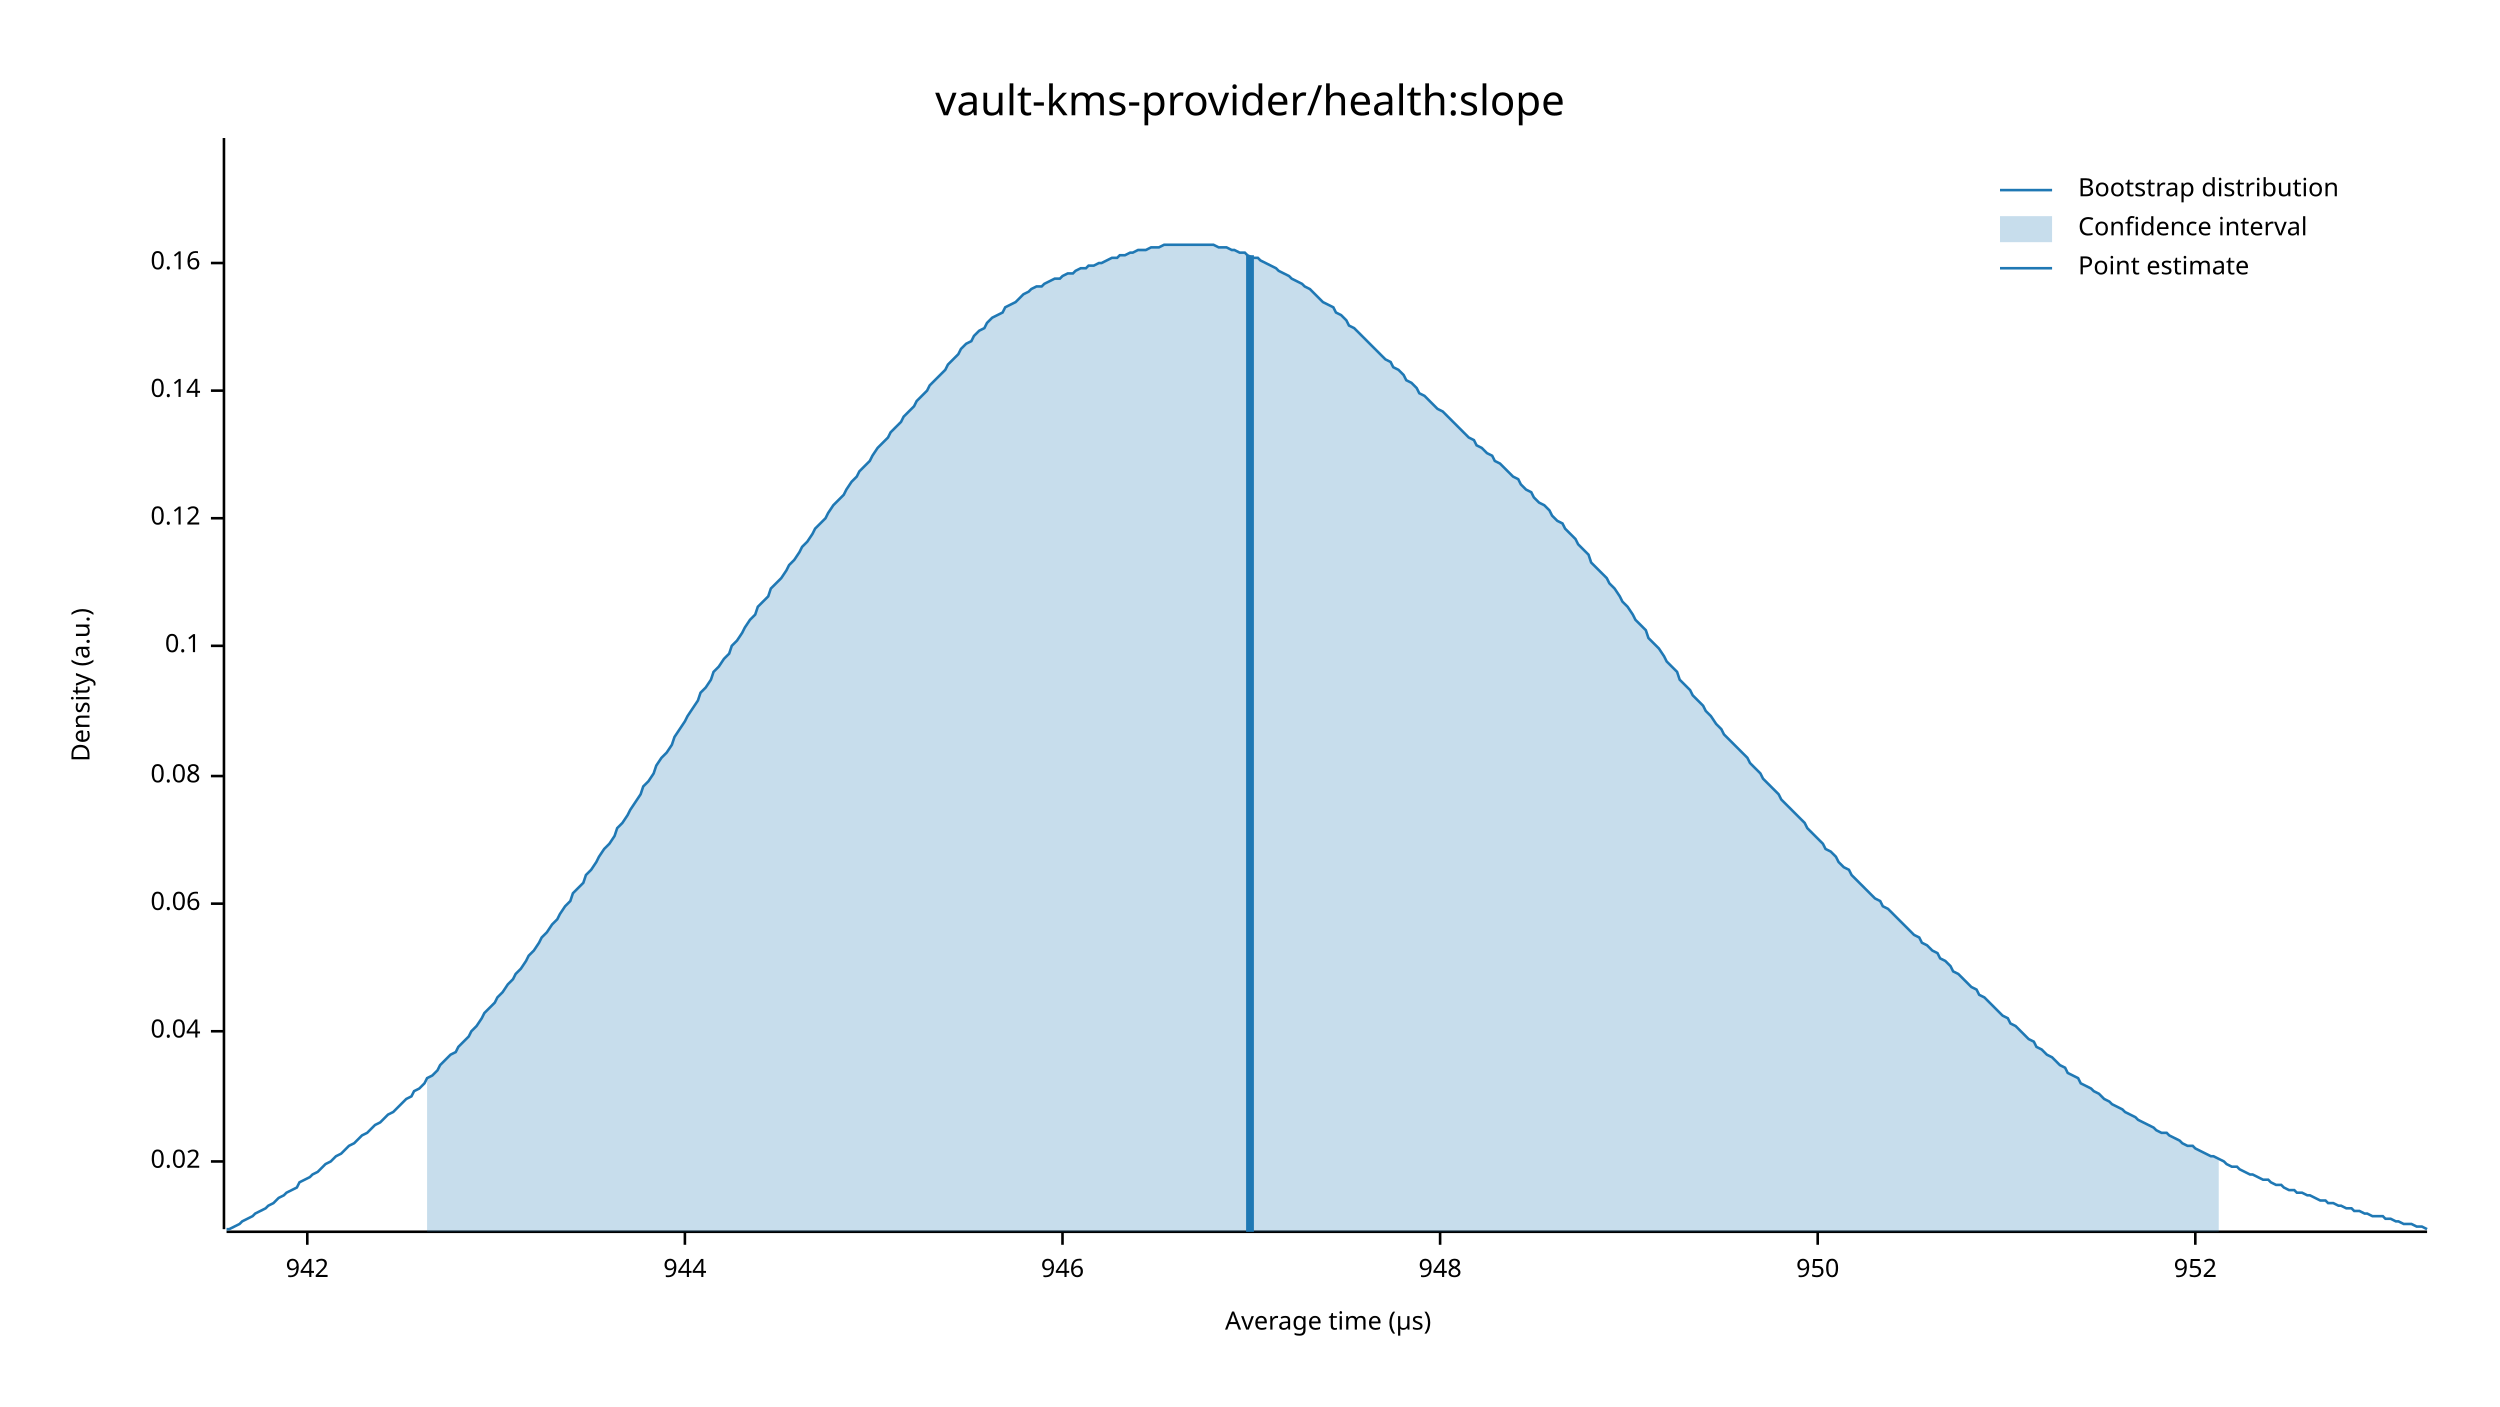
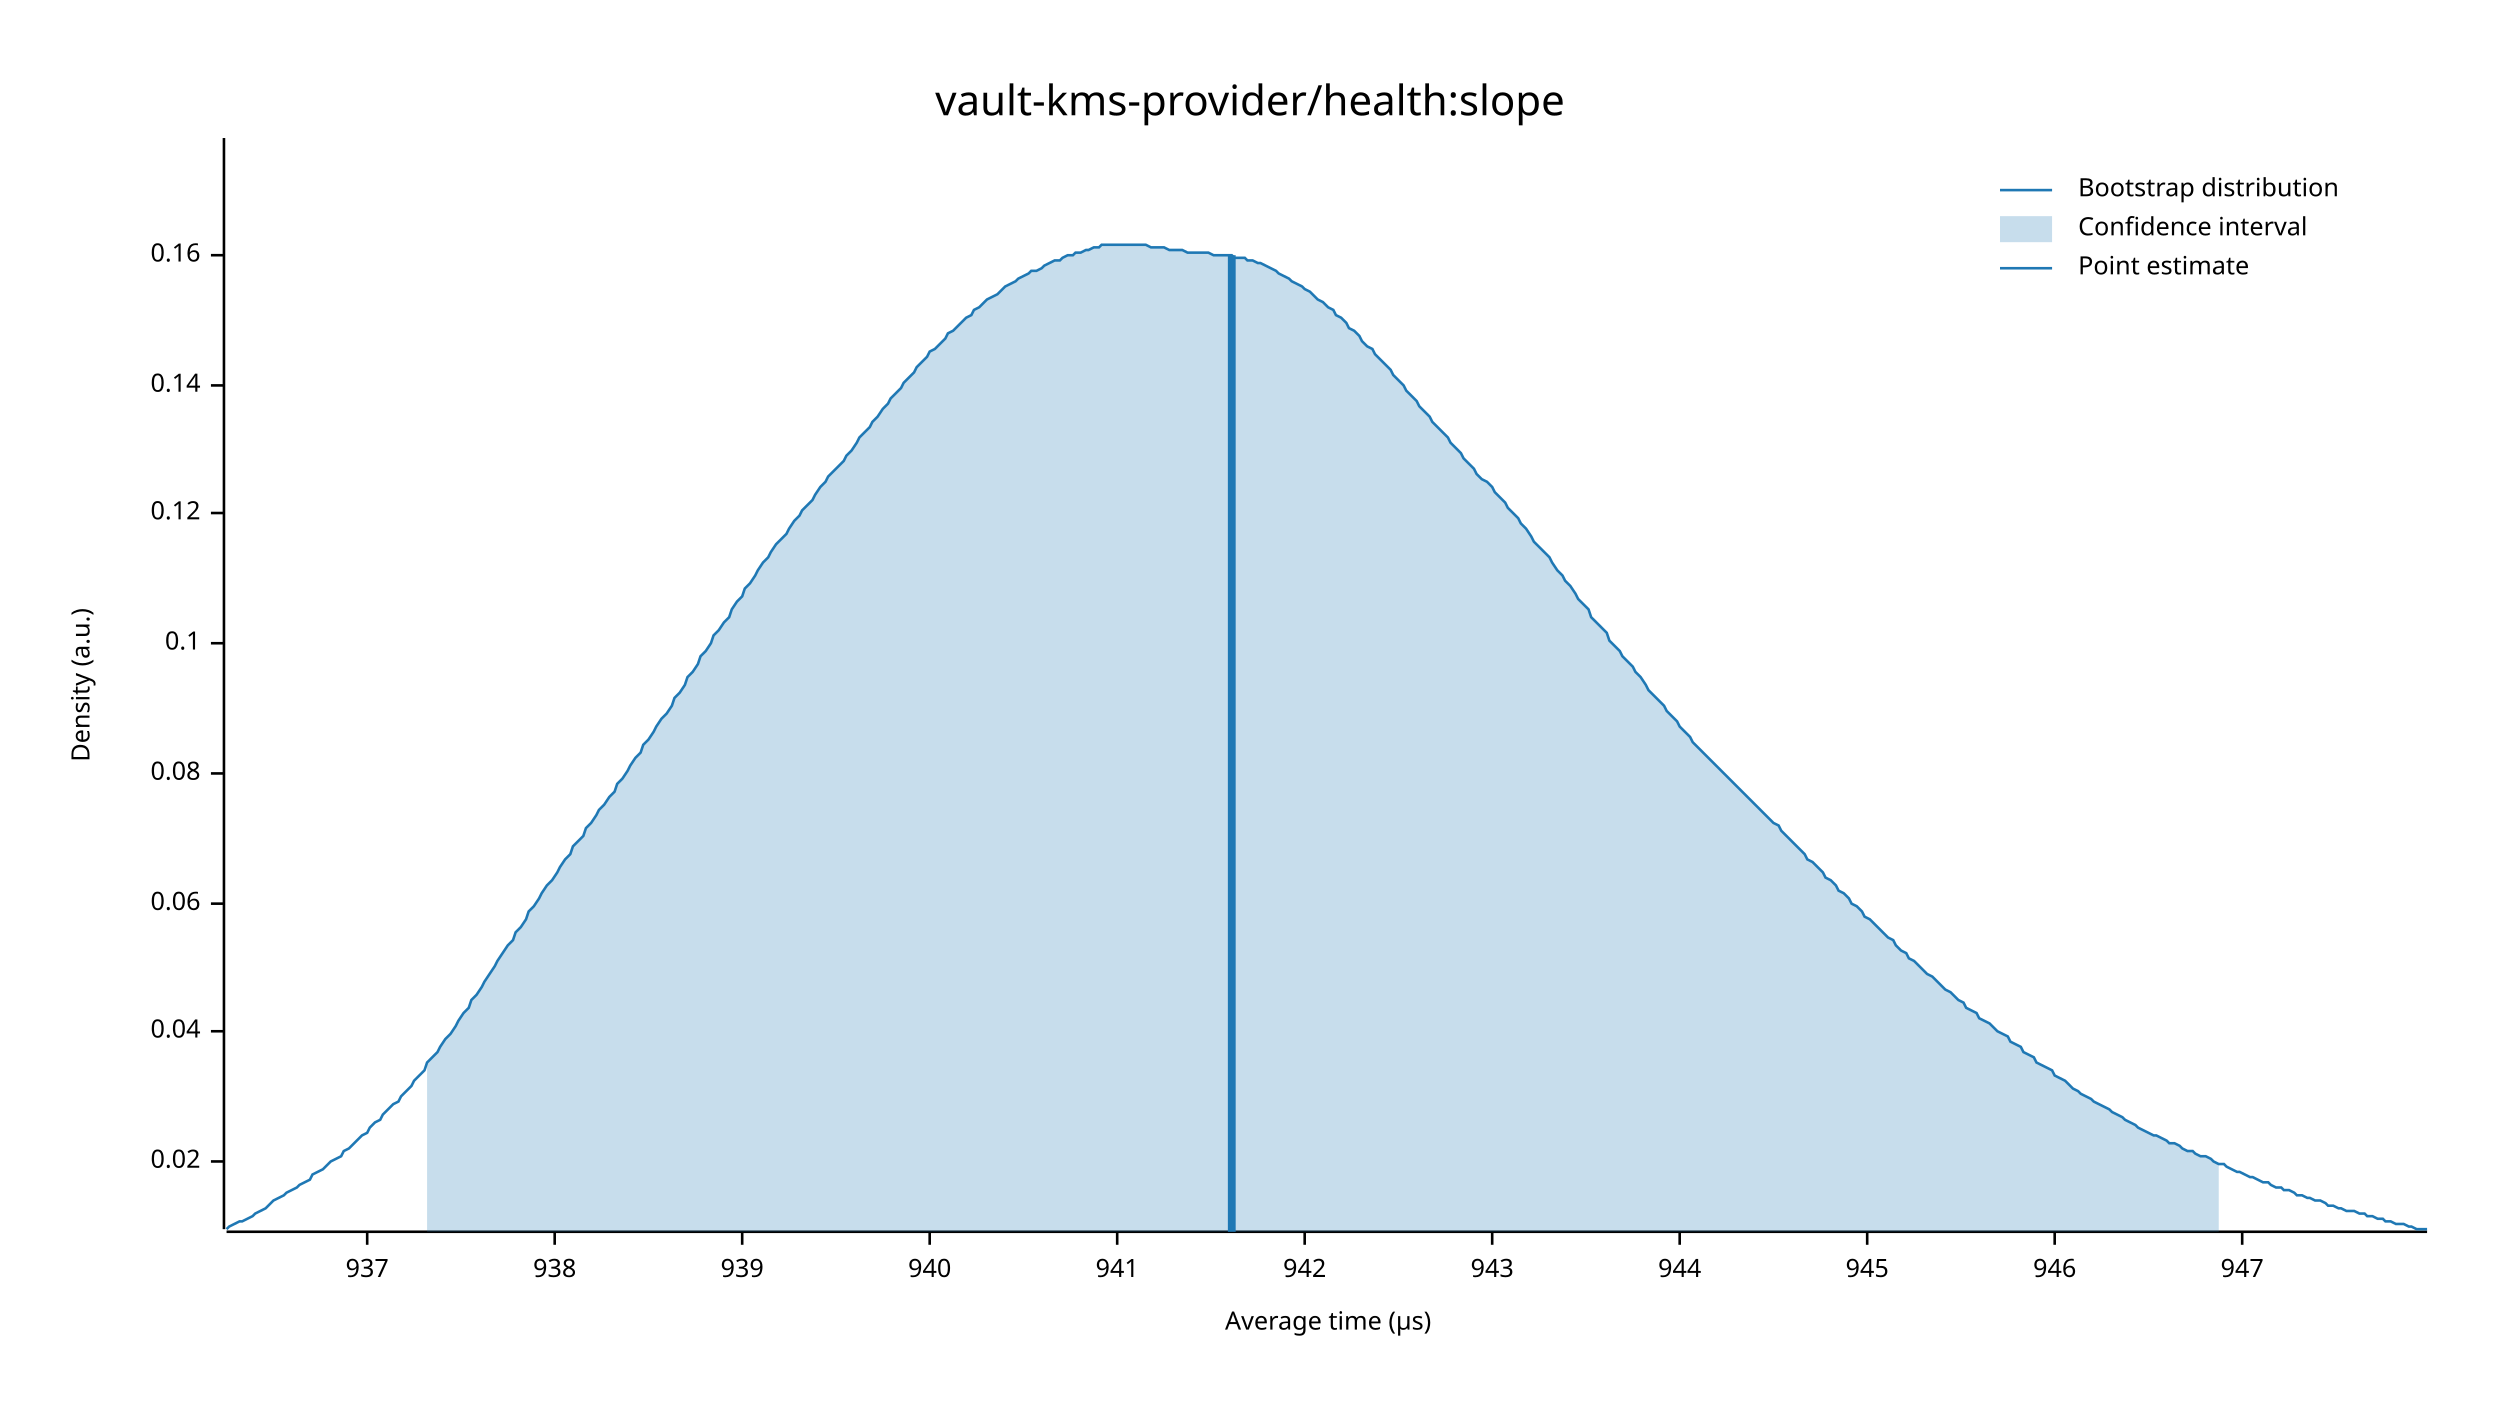
<svg xmlns="http://www.w3.org/2000/svg" width="960" height="540" viewBox="0 0 960 540">
  <text x="480" y="32" dy="0.76em" text-anchor="middle" font-family="sans-serif" font-size="16.129" opacity="1" fill="#000000">
vault-kms-provider/health:slope
</text>
  <text x="27" y="263" dy="0.76em" text-anchor="middle" font-family="sans-serif" font-size="9.677" opacity="1" fill="#000000" transform="rotate(270, 27, 263)">
Density (a.u.)
</text>
  <text x="510" y="513" dy="-0.5ex" text-anchor="middle" font-family="sans-serif" font-size="9.677" opacity="1" fill="#000000">
Average time (µs)
</text>
  <polyline fill="none" opacity="1" stroke="#000000" stroke-width="1" points="86,53 86,472 " />
  <text x="77" y="446" dy="0.5ex" text-anchor="end" font-family="sans-serif" font-size="9.677" opacity="1" fill="#000000">
0.02
</text>
  <polyline fill="none" opacity="1" stroke="#000000" stroke-width="1" points="81,446 86,446 " />
  <text x="77" y="396" dy="0.5ex" text-anchor="end" font-family="sans-serif" font-size="9.677" opacity="1" fill="#000000">
0.04
</text>
  <polyline fill="none" opacity="1" stroke="#000000" stroke-width="1" points="81,396 86,396 " />
  <text x="77" y="347" dy="0.5ex" text-anchor="end" font-family="sans-serif" font-size="9.677" opacity="1" fill="#000000">
0.06
</text>
  <polyline fill="none" opacity="1" stroke="#000000" stroke-width="1" points="81,347 86,347 " />
-   <text x="77" y="298" dy="0.5ex" text-anchor="end" font-family="sans-serif" font-size="9.677" opacity="1" fill="#000000">
+   <text x="77" y="297" dy="0.5ex" text-anchor="end" font-family="sans-serif" font-size="9.677" opacity="1" fill="#000000">
0.08
</text>
-   <polyline fill="none" opacity="1" stroke="#000000" stroke-width="1" points="81,298 86,298 " />
-   <text x="77" y="248" dy="0.5ex" text-anchor="end" font-family="sans-serif" font-size="9.677" opacity="1" fill="#000000">
+   <polyline fill="none" opacity="1" stroke="#000000" stroke-width="1" points="81,297 86,297 " />
+   <text x="77" y="247" dy="0.5ex" text-anchor="end" font-family="sans-serif" font-size="9.677" opacity="1" fill="#000000">
0.1
</text>
-   <polyline fill="none" opacity="1" stroke="#000000" stroke-width="1" points="81,248 86,248 " />
-   <text x="77" y="199" dy="0.5ex" text-anchor="end" font-family="sans-serif" font-size="9.677" opacity="1" fill="#000000">
+   <polyline fill="none" opacity="1" stroke="#000000" stroke-width="1" points="81,247 86,247 " />
+   <text x="77" y="197" dy="0.5ex" text-anchor="end" font-family="sans-serif" font-size="9.677" opacity="1" fill="#000000">
0.12
</text>
-   <polyline fill="none" opacity="1" stroke="#000000" stroke-width="1" points="81,199 86,199 " />
-   <text x="77" y="150" dy="0.5ex" text-anchor="end" font-family="sans-serif" font-size="9.677" opacity="1" fill="#000000">
+   <polyline fill="none" opacity="1" stroke="#000000" stroke-width="1" points="81,197 86,197 " />
+   <text x="77" y="148" dy="0.5ex" text-anchor="end" font-family="sans-serif" font-size="9.677" opacity="1" fill="#000000">
0.14
</text>
-   <polyline fill="none" opacity="1" stroke="#000000" stroke-width="1" points="81,150 86,150 " />
-   <text x="77" y="101" dy="0.5ex" text-anchor="end" font-family="sans-serif" font-size="9.677" opacity="1" fill="#000000">
+   <polyline fill="none" opacity="1" stroke="#000000" stroke-width="1" points="81,148 86,148 " />
+   <text x="77" y="98" dy="0.5ex" text-anchor="end" font-family="sans-serif" font-size="9.677" opacity="1" fill="#000000">
0.16
</text>
-   <polyline fill="none" opacity="1" stroke="#000000" stroke-width="1" points="81,101 86,101 " />
+   <polyline fill="none" opacity="1" stroke="#000000" stroke-width="1" points="81,98 86,98 " />
  <polyline fill="none" opacity="1" stroke="#000000" stroke-width="1" points="87,473 932,473 " />
-   <text x="118" y="483" dy="0.76em" text-anchor="middle" font-family="sans-serif" font-size="9.677" opacity="1" fill="#000000">
+   <text x="141" y="483" dy="0.76em" text-anchor="middle" font-family="sans-serif" font-size="9.677" opacity="1" fill="#000000">
+ 937
+ </text>
+   <polyline fill="none" opacity="1" stroke="#000000" stroke-width="1" points="141,473 141,478 " />
+   <text x="213" y="483" dy="0.76em" text-anchor="middle" font-family="sans-serif" font-size="9.677" opacity="1" fill="#000000">
+ 938
+ </text>
+   <polyline fill="none" opacity="1" stroke="#000000" stroke-width="1" points="213,473 213,478 " />
+   <text x="285" y="483" dy="0.76em" text-anchor="middle" font-family="sans-serif" font-size="9.677" opacity="1" fill="#000000">
+ 939
+ </text>
+   <polyline fill="none" opacity="1" stroke="#000000" stroke-width="1" points="285,473 285,478 " />
+   <text x="357" y="483" dy="0.76em" text-anchor="middle" font-family="sans-serif" font-size="9.677" opacity="1" fill="#000000">
+ 940
+ </text>
+   <polyline fill="none" opacity="1" stroke="#000000" stroke-width="1" points="357,473 357,478 " />
+   <text x="429" y="483" dy="0.76em" text-anchor="middle" font-family="sans-serif" font-size="9.677" opacity="1" fill="#000000">
+ 941
+ </text>
+   <polyline fill="none" opacity="1" stroke="#000000" stroke-width="1" points="429,473 429,478 " />
+   <text x="501" y="483" dy="0.76em" text-anchor="middle" font-family="sans-serif" font-size="9.677" opacity="1" fill="#000000">
942
</text>
-   <polyline fill="none" opacity="1" stroke="#000000" stroke-width="1" points="118,473 118,478 " />
-   <text x="263" y="483" dy="0.76em" text-anchor="middle" font-family="sans-serif" font-size="9.677" opacity="1" fill="#000000">
+   <polyline fill="none" opacity="1" stroke="#000000" stroke-width="1" points="501,473 501,478 " />
+   <text x="573" y="483" dy="0.76em" text-anchor="middle" font-family="sans-serif" font-size="9.677" opacity="1" fill="#000000">
+ 943
+ </text>
+   <polyline fill="none" opacity="1" stroke="#000000" stroke-width="1" points="573,473 573,478 " />
+   <text x="645" y="483" dy="0.76em" text-anchor="middle" font-family="sans-serif" font-size="9.677" opacity="1" fill="#000000">
944
</text>
-   <polyline fill="none" opacity="1" stroke="#000000" stroke-width="1" points="263,473 263,478 " />
-   <text x="408" y="483" dy="0.76em" text-anchor="middle" font-family="sans-serif" font-size="9.677" opacity="1" fill="#000000">
+   <polyline fill="none" opacity="1" stroke="#000000" stroke-width="1" points="645,473 645,478 " />
+   <text x="717" y="483" dy="0.76em" text-anchor="middle" font-family="sans-serif" font-size="9.677" opacity="1" fill="#000000">
+ 945
+ </text>
+   <polyline fill="none" opacity="1" stroke="#000000" stroke-width="1" points="717,473 717,478 " />
+   <text x="789" y="483" dy="0.76em" text-anchor="middle" font-family="sans-serif" font-size="9.677" opacity="1" fill="#000000">
946
</text>
-   <polyline fill="none" opacity="1" stroke="#000000" stroke-width="1" points="408,473 408,478 " />
-   <text x="553" y="483" dy="0.76em" text-anchor="middle" font-family="sans-serif" font-size="9.677" opacity="1" fill="#000000">
- 948
+   <polyline fill="none" opacity="1" stroke="#000000" stroke-width="1" points="789,473 789,478 " />
+   <text x="861" y="483" dy="0.76em" text-anchor="middle" font-family="sans-serif" font-size="9.677" opacity="1" fill="#000000">
+ 947
</text>
-   <polyline fill="none" opacity="1" stroke="#000000" stroke-width="1" points="553,473 553,478 " />
-   <text x="698" y="483" dy="0.76em" text-anchor="middle" font-family="sans-serif" font-size="9.677" opacity="1" fill="#000000">
- 950
- </text>
-   <polyline fill="none" opacity="1" stroke="#000000" stroke-width="1" points="698,473 698,478 " />
-   <text x="843" y="483" dy="0.76em" text-anchor="middle" font-family="sans-serif" font-size="9.677" opacity="1" fill="#000000">
- 952
- </text>
-   <polyline fill="none" opacity="1" stroke="#000000" stroke-width="1" points="843,473 843,478 " />
-   <polyline fill="none" opacity="1" stroke="#1F78B4" stroke-width="1" points="87,472 88,472 90,471 92,470 93,469 95,468 97,467 98,466 100,465 102,464 103,463 105,462 107,460 109,459 110,458 112,457 114,456 115,454 117,453 119,452 120,451 122,450 124,448 125,447 127,446 129,444 131,443 132,442 134,440 136,439 137,438 139,436 141,435 142,434 144,432 146,431 147,430 149,428 151,427 153,425 154,424 156,422 158,421 159,419 161,418 163,416 164,414 166,413 168,411 169,409 171,407 173,405 175,404 176,402 178,400 180,398 181,396 183,394 185,391 186,389 188,387 190,385 191,383 193,381 195,378 197,376 198,374 200,372 202,369 203,367 205,365 207,362 208,360 210,358 212,355 214,353 215,351 217,348 219,346 220,343 222,341 224,339 225,336 227,334 229,331 230,329 232,326 234,324 236,321 237,318 239,316 241,313 242,311 244,308 246,305 247,302 249,300 251,297 252,294 254,291 256,289 258,286 259,283 261,280 263,277 264,275 266,272 268,269 269,266 271,264 273,261 274,258 276,256 278,253 280,251 281,248 283,246 285,243 286,241 288,238 290,236 291,233 293,231 295,229 296,226 298,224 300,222 302,219 303,217 305,215 307,212 308,210 310,208 312,205 313,203 315,201 317,199 318,197 320,194 322,192 324,190 325,188 327,185 329,183 330,181 332,179 334,177 335,175 337,172 339,170 341,168 342,166 344,164 346,162 347,160 349,158 351,156 352,154 354,152 356,150 357,148 359,146 361,144 363,142 364,140 366,138 368,136 369,134 371,132 373,131 374,129 376,127 378,126 379,124 381,122 383,121 385,120 386,118 388,117 390,116 391,115 393,113 395,112 396,111 398,110 400,110 401,109 403,108 405,107 407,107 408,106 410,105 412,105 413,104 415,103 417,103 418,102 420,102 422,101 423,101 425,100 427,99 429,99 430,98 432,98 434,97 435,97 437,96 439,96 440,96 442,95 444,95 445,95 447,94 449,94 451,94 452,94 454,94 456,94 457,94 459,94 461,94 462,94 464,94 466,94 468,95 469,95 471,95 473,96 474,96 476,97 478,97 479,98 481,99 483,99 484,100 486,101 488,102 490,103 491,104 493,105 495,106 496,107 498,108 500,109 501,110 503,111 505,113 506,114 508,116 510,117 512,118 513,120 515,121 517,123 518,125 520,126 522,128 523,129 525,131 527,133 528,134 530,136 532,138 534,139 535,141 537,142 539,144 540,146 542,147 544,149 545,151 547,152 549,154 550,155 552,157 554,158 556,160 557,161 559,163 561,165 562,166 564,168 566,169 567,171 569,172 571,174 573,175 574,177 576,178 578,180 579,181 581,183 583,184 584,186 586,188 588,189 589,191 591,193 593,194 595,196 596,198 598,200 600,201 601,203 603,205 605,207 606,209 608,211 610,213 611,216 613,218 615,220 617,222 618,224 620,226 622,229 623,231 625,233 627,236 628,238 630,240 632,242 633,245 635,247 637,249 639,252 640,254 642,256 644,258 645,261 647,263 649,265 650,267 652,269 654,271 655,273 657,275 659,278 661,280 662,282 664,284 666,286 667,287 669,289 671,291 672,293 674,295 676,297 677,299 679,301 681,303 683,305 684,307 686,309 688,311 689,312 691,314 693,316 694,318 696,320 698,322 700,324 701,326 703,327 705,329 706,331 708,333 710,334 711,336 713,338 715,340 716,341 718,343 720,345 722,346 723,348 725,349 727,351 728,352 730,354 732,356 733,357 735,359 737,360 738,362 740,363 742,365 744,366 745,368 747,369 749,371 750,373 752,374 754,376 755,377 757,379 759,380 760,382 762,383 764,385 766,387 767,388 769,390 771,391 772,393 774,394 776,396 777,397 779,399 781,400 782,402 784,403 786,405 788,406 789,407 791,409 793,410 794,412 796,413 798,414 799,416 801,417 803,418 804,419 806,420 808,422 810,423 811,424 813,425 815,426 816,427 818,428 820,429 821,430 823,431 825,432 827,433 828,434 830,435 832,435 833,436 835,437 837,438 838,439 840,440 842,440 843,441 845,442 847,443 849,444 850,444 852,445 854,446 855,447 857,448 859,448 860,449 862,450 864,451 865,451 867,452 869,453 871,453 872,454 874,455 876,455 877,456 879,457 881,457 882,458 884,458 886,459 887,459 889,460 891,461 893,461 894,462 896,462 898,463 899,463 901,464 903,464 904,465 906,465 908,466 909,466 911,467 913,467 915,467 916,468 918,468 920,469 921,469 923,470 925,470 926,470 928,471 930,471 932,472 " />
-   <polygon opacity="0.25" fill="#1F78B4" points="164,414 166,413 168,411 169,409 171,407 173,405 175,404 176,402 178,400 180,398 181,396 183,394 185,391 186,389 188,387 190,385 191,383 193,381 195,378 197,376 198,374 200,372 202,369 203,367 205,365 207,362 208,360 210,358 212,355 214,353 215,351 217,348 219,346 220,343 222,341 224,339 225,336 227,334 229,331 230,329 232,326 234,324 236,321 237,318 239,316 241,313 242,311 244,308 246,305 247,302 249,300 251,297 252,294 254,291 256,289 258,286 259,283 261,280 263,277 264,275 266,272 268,269 269,266 271,264 273,261 274,258 276,256 278,253 280,251 281,248 283,246 285,243 286,241 288,238 290,236 291,233 293,231 295,229 296,226 298,224 300,222 302,219 303,217 305,215 307,212 308,210 310,208 312,205 313,203 315,201 317,199 318,197 320,194 322,192 324,190 325,188 327,185 329,183 330,181 332,179 334,177 335,175 337,172 339,170 341,168 342,166 344,164 346,162 347,160 349,158 351,156 352,154 354,152 356,150 357,148 359,146 361,144 363,142 364,140 366,138 368,136 369,134 371,132 373,131 374,129 376,127 378,126 379,124 381,122 383,121 385,120 386,118 388,117 390,116 391,115 393,113 395,112 396,111 398,110 400,110 401,109 403,108 405,107 407,107 408,106 410,105 412,105 413,104 415,103 417,103 418,102 420,102 422,101 423,101 425,100 427,99 429,99 430,98 432,98 434,97 435,97 437,96 439,96 440,96 442,95 444,95 445,95 447,94 449,94 451,94 452,94 454,94 456,94 457,94 459,94 461,94 462,94 464,94 466,94 468,95 469,95 471,95 473,96 474,96 476,97 478,97 479,98 481,99 483,99 484,100 486,101 488,102 490,103 491,104 493,105 495,106 496,107 498,108 500,109 501,110 503,111 505,113 506,114 508,116 510,117 512,118 513,120 515,121 517,123 518,125 520,126 522,128 523,129 525,131 527,133 528,134 530,136 532,138 534,139 535,141 537,142 539,144 540,146 542,147 544,149 545,151 547,152 549,154 550,155 552,157 554,158 556,160 557,161 559,163 561,165 562,166 564,168 566,169 567,171 569,172 571,174 573,175 574,177 576,178 578,180 579,181 581,183 583,184 584,186 586,188 588,189 589,191 591,193 593,194 595,196 596,198 598,200 600,201 601,203 603,205 605,207 606,209 608,211 610,213 611,216 613,218 615,220 617,222 618,224 620,226 622,229 623,231 625,233 627,236 628,238 630,240 632,242 633,245 635,247 637,249 639,252 640,254 642,256 644,258 645,261 647,263 649,265 650,267 652,269 654,271 655,273 657,275 659,278 661,280 662,282 664,284 666,286 667,287 669,289 671,291 672,293 674,295 676,297 677,299 679,301 681,303 683,305 684,307 686,309 688,311 689,312 691,314 693,316 694,318 696,320 698,322 700,324 701,326 703,327 705,329 706,331 708,333 710,334 711,336 713,338 715,340 716,341 718,343 720,345 722,346 723,348 725,349 727,351 728,352 730,354 732,356 733,357 735,359 737,360 738,362 740,363 742,365 744,366 745,368 747,369 749,371 750,373 752,374 754,376 755,377 757,379 759,380 760,382 762,383 764,385 766,387 767,388 769,390 771,391 772,393 774,394 776,396 777,397 779,399 781,400 782,402 784,403 786,405 788,406 789,407 791,409 793,410 794,412 796,413 798,414 799,416 801,417 803,418 804,419 806,420 808,422 810,423 811,424 813,425 815,426 816,427 818,428 820,429 821,430 823,431 825,432 827,433 828,434 830,435 832,435 833,436 835,437 837,438 838,439 840,440 842,440 843,441 845,442 847,443 849,444 850,444 852,445 852,473 164,473 " />
-   <polyline fill="none" opacity="1" stroke="#1F78B4" stroke-width="3" points="480,473 480,98 " />
+   <polyline fill="none" opacity="1" stroke="#000000" stroke-width="1" points="861,473 861,478 " />
+   <polyline fill="none" opacity="1" stroke="#1F78B4" stroke-width="1" points="87,472 88,471 90,470 92,469 93,469 95,468 97,467 98,466 100,465 102,464 103,463 105,461 107,460 109,459 110,458 112,457 114,456 115,455 117,454 119,453 120,451 122,450 124,449 125,448 127,446 129,445 131,444 132,442 134,441 136,439 137,438 139,436 141,435 142,433 144,431 146,430 147,428 149,426 151,424 153,423 154,421 156,419 158,417 159,415 161,413 163,411 164,408 166,406 168,404 169,402 171,399 173,397 175,394 176,392 178,389 180,387 181,384 183,382 185,379 186,377 188,374 190,371 191,369 193,366 195,363 197,361 198,358 200,356 202,353 203,350 205,348 207,345 208,343 210,340 212,338 214,335 215,333 217,330 219,328 220,325 222,323 224,321 225,318 227,316 229,313 230,311 232,309 234,306 236,304 237,301 239,299 241,296 242,294 244,291 246,289 247,286 249,284 251,281 252,279 254,276 256,274 258,271 259,268 261,266 263,263 264,260 266,258 268,255 269,252 271,250 273,247 274,244 276,242 278,239 280,237 281,234 283,231 285,229 286,226 288,224 290,221 291,219 293,216 295,214 296,212 298,209 300,207 302,205 303,203 305,200 307,198 308,196 310,194 312,192 313,190 315,187 317,185 318,183 320,181 322,179 324,177 325,175 327,173 329,170 330,168 332,166 334,164 335,162 337,160 339,157 341,155 342,153 344,151 346,149 347,147 349,145 351,143 352,141 354,139 356,137 357,135 359,134 361,132 363,130 364,128 366,127 368,125 369,124 371,122 373,121 374,119 376,118 378,116 379,115 381,114 383,113 385,111 386,110 388,109 390,108 391,107 393,106 395,105 396,104 398,104 400,103 401,102 403,101 405,100 407,100 408,99 410,98 412,98 413,97 415,97 417,96 418,96 420,95 422,95 423,94 425,94 427,94 429,94 430,94 432,94 434,94 435,94 437,94 439,94 440,94 442,95 444,95 445,95 447,95 449,96 451,96 452,96 454,96 456,97 457,97 459,97 461,97 462,97 464,97 466,98 468,98 469,98 471,98 473,98 474,99 476,99 478,99 479,100 481,100 483,101 484,101 486,102 488,103 490,104 491,105 493,106 495,107 496,108 498,109 500,110 501,111 503,112 505,114 506,115 508,116 510,118 512,119 513,121 515,122 517,124 518,126 520,127 522,129 523,131 525,133 527,134 528,136 530,138 532,140 534,142 535,144 537,146 539,148 540,150 542,152 544,154 545,156 547,158 549,160 550,162 552,164 554,166 556,168 557,170 559,172 561,174 562,176 564,178 566,180 567,182 569,184 571,185 573,187 574,189 576,191 578,193 579,195 581,197 583,199 584,201 586,203 588,206 589,208 591,210 593,212 595,214 596,216 598,219 600,221 601,223 603,225 605,228 606,230 608,232 610,234 611,237 613,239 615,241 617,243 618,246 620,248 622,250 623,252 625,254 627,256 628,258 630,260 632,263 633,265 635,267 637,269 639,271 640,273 642,275 644,277 645,279 647,281 649,283 650,285 652,287 654,289 655,290 657,292 659,294 661,296 662,297 664,299 666,301 667,302 669,304 671,306 672,307 674,309 676,311 677,312 679,314 681,316 683,317 684,319 686,321 688,323 689,324 691,326 693,328 694,330 696,331 698,333 700,335 701,337 703,338 705,340 706,342 708,343 710,345 711,347 713,348 715,350 716,352 718,353 720,355 722,357 723,358 725,360 727,361 728,363 730,365 732,366 733,368 735,369 737,371 738,372 740,374 742,375 744,377 745,378 747,380 749,381 750,382 752,384 754,385 755,387 757,388 759,389 760,391 762,392 764,393 766,395 767,396 769,397 771,398 772,400 774,401 776,402 777,404 779,405 781,406 782,408 784,409 786,410 788,411 789,413 791,414 793,415 794,416 796,418 798,419 799,420 801,421 803,422 804,423 806,424 808,425 810,426 811,427 813,428 815,429 816,430 818,431 820,432 821,433 823,434 825,435 827,436 828,436 830,437 832,438 833,439 835,439 837,440 838,441 840,442 842,442 843,443 845,444 847,444 849,445 850,446 852,447 854,447 855,448 857,449 859,450 860,450 862,451 864,452 865,452 867,453 869,454 871,454 872,455 874,456 876,456 877,457 879,457 881,458 882,459 884,459 886,460 887,460 889,461 891,461 893,462 894,463 896,463 898,464 899,464 901,465 903,465 904,465 906,466 908,466 909,467 911,467 913,468 915,468 916,469 918,469 920,470 921,470 923,470 925,471 926,471 928,472 930,472 932,472 " />
+   <polygon opacity="0.25" fill="#1F78B4" points="164,408 166,406 168,404 169,402 171,399 173,397 175,394 176,392 178,389 180,387 181,384 183,382 185,379 186,377 188,374 190,371 191,369 193,366 195,363 197,361 198,358 200,356 202,353 203,350 205,348 207,345 208,343 210,340 212,338 214,335 215,333 217,330 219,328 220,325 222,323 224,321 225,318 227,316 229,313 230,311 232,309 234,306 236,304 237,301 239,299 241,296 242,294 244,291 246,289 247,286 249,284 251,281 252,279 254,276 256,274 258,271 259,268 261,266 263,263 264,260 266,258 268,255 269,252 271,250 273,247 274,244 276,242 278,239 280,237 281,234 283,231 285,229 286,226 288,224 290,221 291,219 293,216 295,214 296,212 298,209 300,207 302,205 303,203 305,200 307,198 308,196 310,194 312,192 313,190 315,187 317,185 318,183 320,181 322,179 324,177 325,175 327,173 329,170 330,168 332,166 334,164 335,162 337,160 339,157 341,155 342,153 344,151 346,149 347,147 349,145 351,143 352,141 354,139 356,137 357,135 359,134 361,132 363,130 364,128 366,127 368,125 369,124 371,122 373,121 374,119 376,118 378,116 379,115 381,114 383,113 385,111 386,110 388,109 390,108 391,107 393,106 395,105 396,104 398,104 400,103 401,102 403,101 405,100 407,100 408,99 410,98 412,98 413,97 415,97 417,96 418,96 420,95 422,95 423,94 425,94 427,94 429,94 430,94 432,94 434,94 435,94 437,94 439,94 440,94 442,95 444,95 445,95 447,95 449,96 451,96 452,96 454,96 456,97 457,97 459,97 461,97 462,97 464,97 466,98 468,98 469,98 471,98 473,98 474,99 476,99 478,99 479,100 481,100 483,101 484,101 486,102 488,103 490,104 491,105 493,106 495,107 496,108 498,109 500,110 501,111 503,112 505,114 506,115 508,116 510,118 512,119 513,121 515,122 517,124 518,126 520,127 522,129 523,131 525,133 527,134 528,136 530,138 532,140 534,142 535,144 537,146 539,148 540,150 542,152 544,154 545,156 547,158 549,160 550,162 552,164 554,166 556,168 557,170 559,172 561,174 562,176 564,178 566,180 567,182 569,184 571,185 573,187 574,189 576,191 578,193 579,195 581,197 583,199 584,201 586,203 588,206 589,208 591,210 593,212 595,214 596,216 598,219 600,221 601,223 603,225 605,228 606,230 608,232 610,234 611,237 613,239 615,241 617,243 618,246 620,248 622,250 623,252 625,254 627,256 628,258 630,260 632,263 633,265 635,267 637,269 639,271 640,273 642,275 644,277 645,279 647,281 649,283 650,285 652,287 654,289 655,290 657,292 659,294 661,296 662,297 664,299 666,301 667,302 669,304 671,306 672,307 674,309 676,311 677,312 679,314 681,316 683,317 684,319 686,321 688,323 689,324 691,326 693,328 694,330 696,331 698,333 700,335 701,337 703,338 705,340 706,342 708,343 710,345 711,347 713,348 715,350 716,352 718,353 720,355 722,357 723,358 725,360 727,361 728,363 730,365 732,366 733,368 735,369 737,371 738,372 740,374 742,375 744,377 745,378 747,380 749,381 750,382 752,384 754,385 755,387 757,388 759,389 760,391 762,392 764,393 766,395 767,396 769,397 771,398 772,400 774,401 776,402 777,404 779,405 781,406 782,408 784,409 786,410 788,411 789,413 791,414 793,415 794,416 796,418 798,419 799,420 801,421 803,422 804,423 806,424 808,425 810,426 811,427 813,428 815,429 816,430 818,431 820,432 821,433 823,434 825,435 827,436 828,436 830,437 832,438 833,439 835,439 837,440 838,441 840,442 842,442 843,443 845,444 847,444 849,445 850,446 852,447 852,473 164,473 " />
+   <polyline fill="none" opacity="1" stroke="#1F78B4" stroke-width="3" points="473,473 473,98 " />
  <text x="798" y="68" dy="0.76em" text-anchor="start" font-family="sans-serif" font-size="9.677" opacity="1" fill="#000000">
Bootstrap distribution
</text>
  <text x="798" y="83" dy="0.76em" text-anchor="start" font-family="sans-serif" font-size="9.677" opacity="1" fill="#000000">
Confidence interval
</text>
  <text x="798" y="98" dy="0.76em" text-anchor="start" font-family="sans-serif" font-size="9.677" opacity="1" fill="#000000">
Point estimate
</text>
  <polyline fill="none" opacity="1" stroke="#1F78B4" stroke-width="1" points="768,73 788,73 " />
  <rect x="768" y="83" width="20" height="10" opacity="0.25" fill="#1F78B4" stroke="none" />
  <polyline fill="none" opacity="1" stroke="#1F78B4" stroke-width="1" points="768,103 788,103 " />
</svg>
